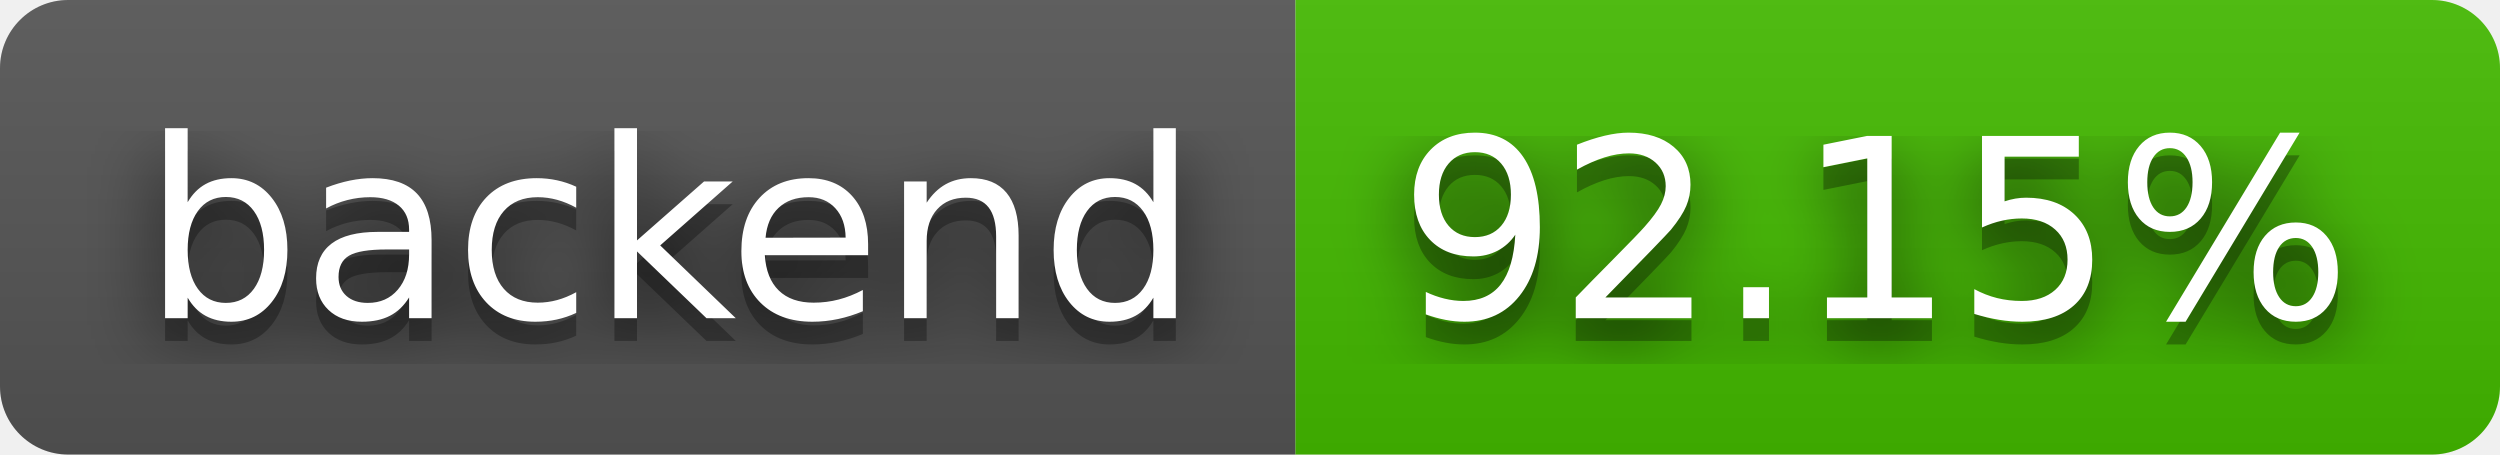
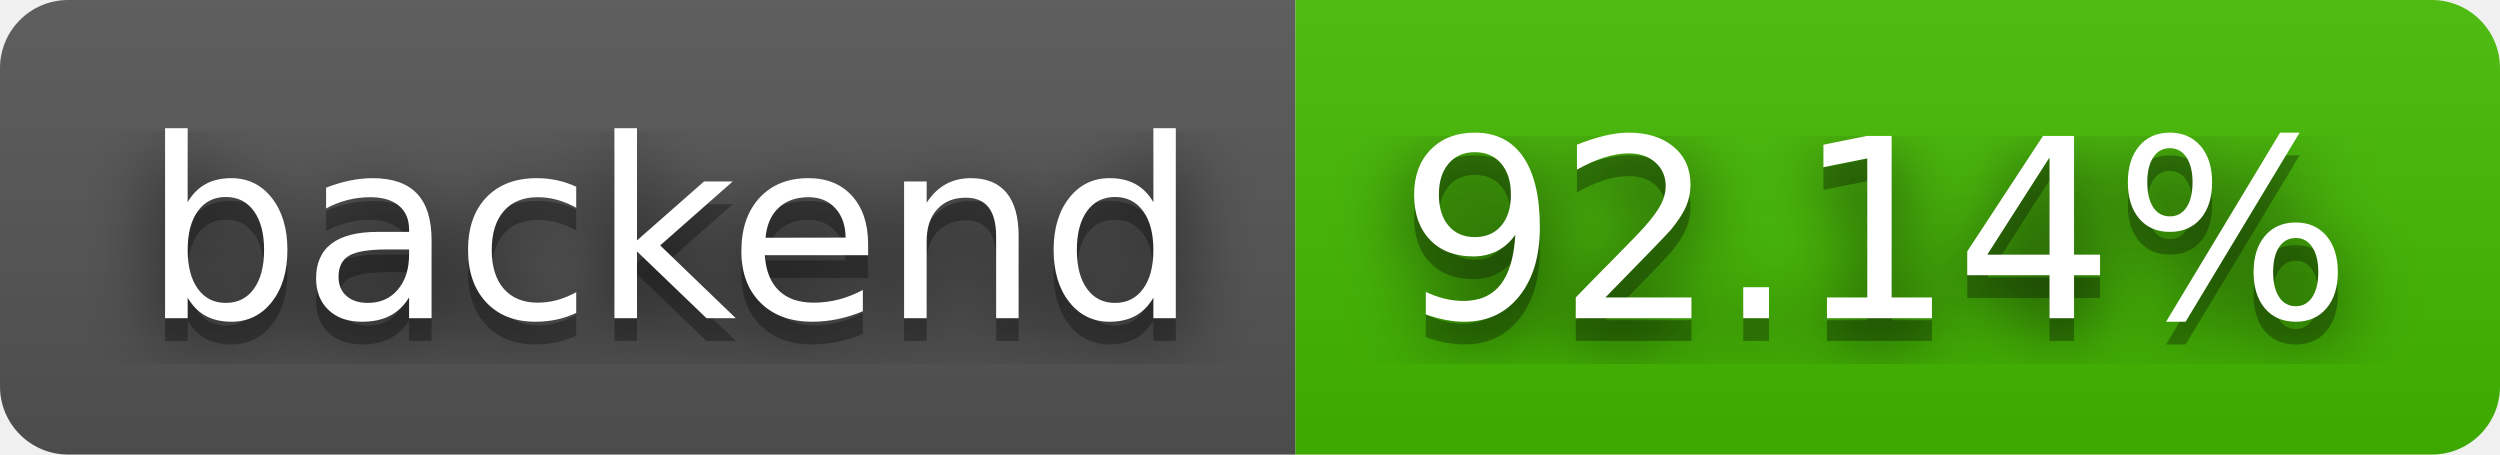
- <svg xmlns="http://www.w3.org/2000/svg" width="110" height="20" role="img" aria-label="backend: 92.15%">
+ <svg xmlns="http://www.w3.org/2000/svg" width="110" height="20" role="img" aria-label="backend: 92.14%">
  <filter id="blur">
    <feGaussianBlur stdDeviation="16" />
  </filter>
  <linearGradient id="s" x2="0" y2="100%">
    <stop offset="0" stop-color="#bbb" stop-opacity=".1" />
    <stop offset="1" stop-opacity=".1" />
  </linearGradient>
  <clipPath id="r">
    <rect width="110" height="20" rx="3" />
  </clipPath>
  <g clip-path="url(#r)">
    <rect width="57" height="20" fill="#555" />
    <rect x="57" width="53" height="20" fill="#4b0" />
    <rect width="110" height="20" fill="url(#s)" />
  </g>
  <g fill="#fff" text-anchor="middle" font-family="Verdana,Geneva,DejaVu Sans,sans-serif" text-rendering="geometricPrecision" font-size="110">
    <g transform="scale(.1)">
      <g aria-hidden="true" fill="#010101">
        <text x="295" y="150" fill-opacity=".8" filter="url(#blur)" textLength="470">backend</text>
        <text x="295" y="150" fill-opacity=".3" textLength="470">backend</text>
      </g>
      <text x="295" y="140" textLength="470">backend</text>
    </g>
    <g transform="scale(.1)">
      <g aria-hidden="true" fill="#010101">
-         <text x="825" y="150" fill-opacity=".8" filter="url(#blur)" textLength="430">92.15%</text>
-         <text x="825" y="150" fill-opacity=".3" textLength="430">92.15%</text>
+         <text x="825" y="150" fill-opacity=".8" filter="url(#blur)" textLength="430">92.14%</text>
+         <text x="825" y="150" fill-opacity=".3" textLength="430">92.14%</text>
      </g>
-       <text x="825" y="140" textLength="430">92.15%</text>
+       <text x="825" y="140" textLength="430">92.14%</text>
    </g>
  </g>
</svg>
